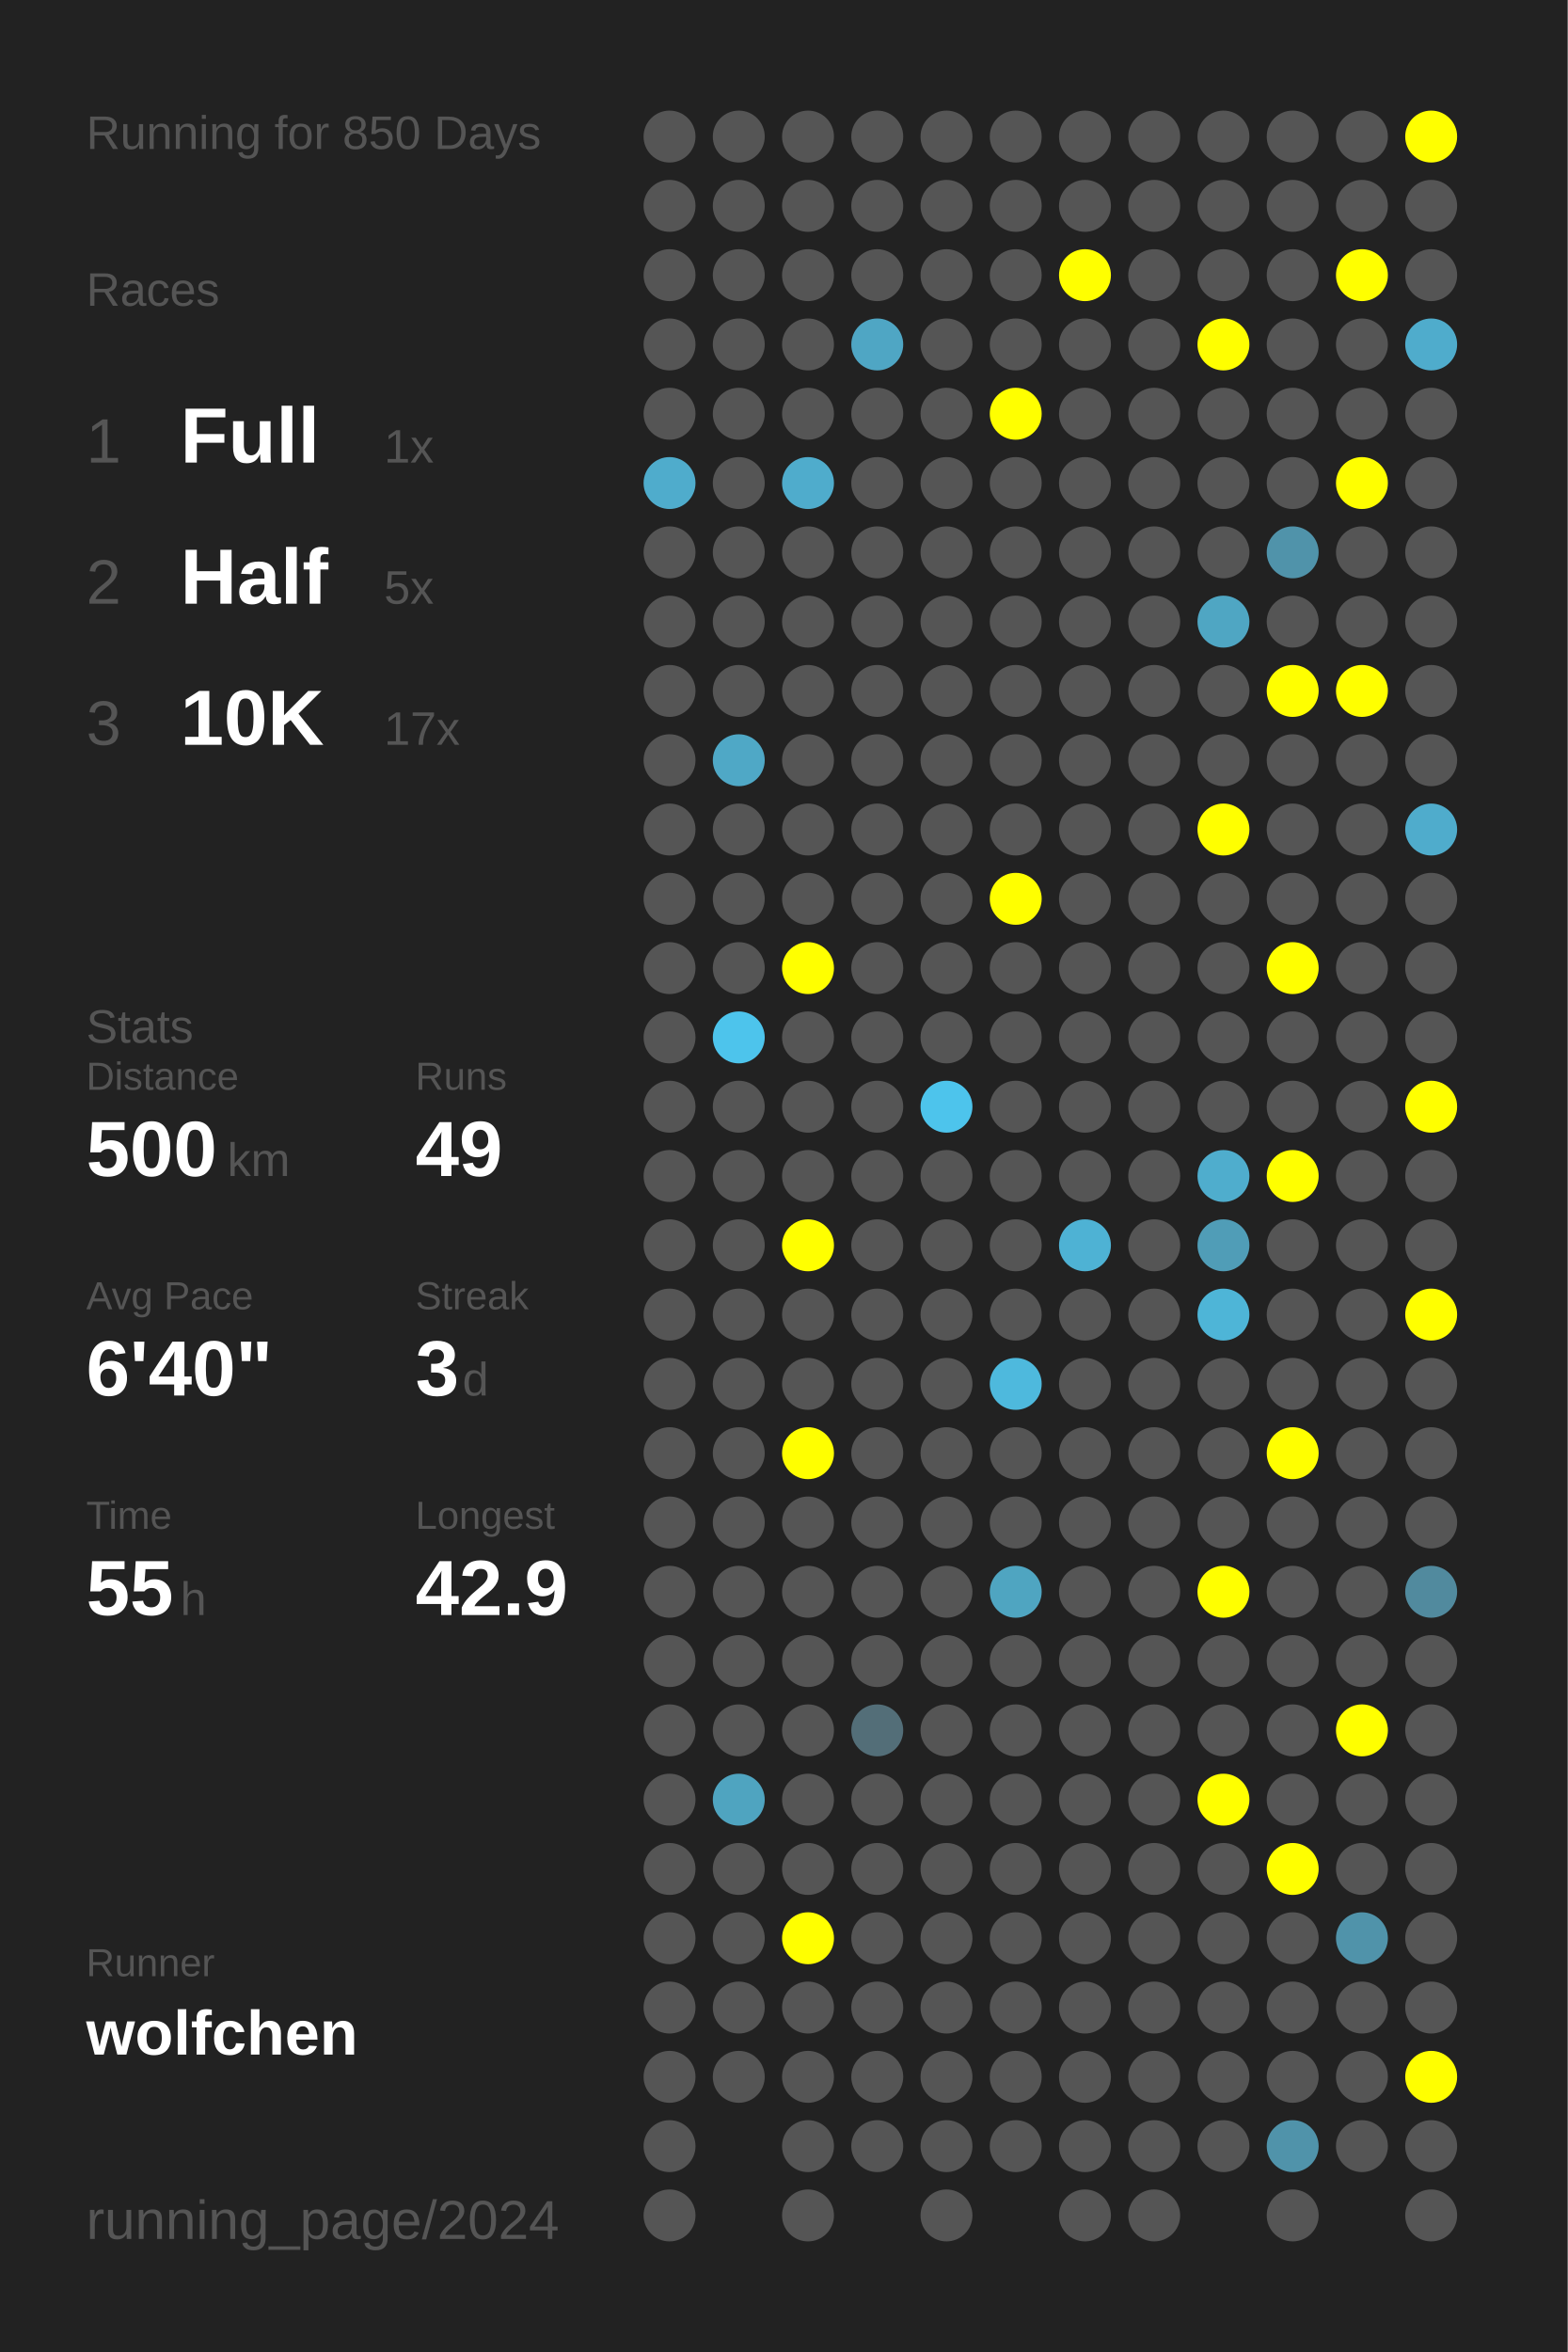
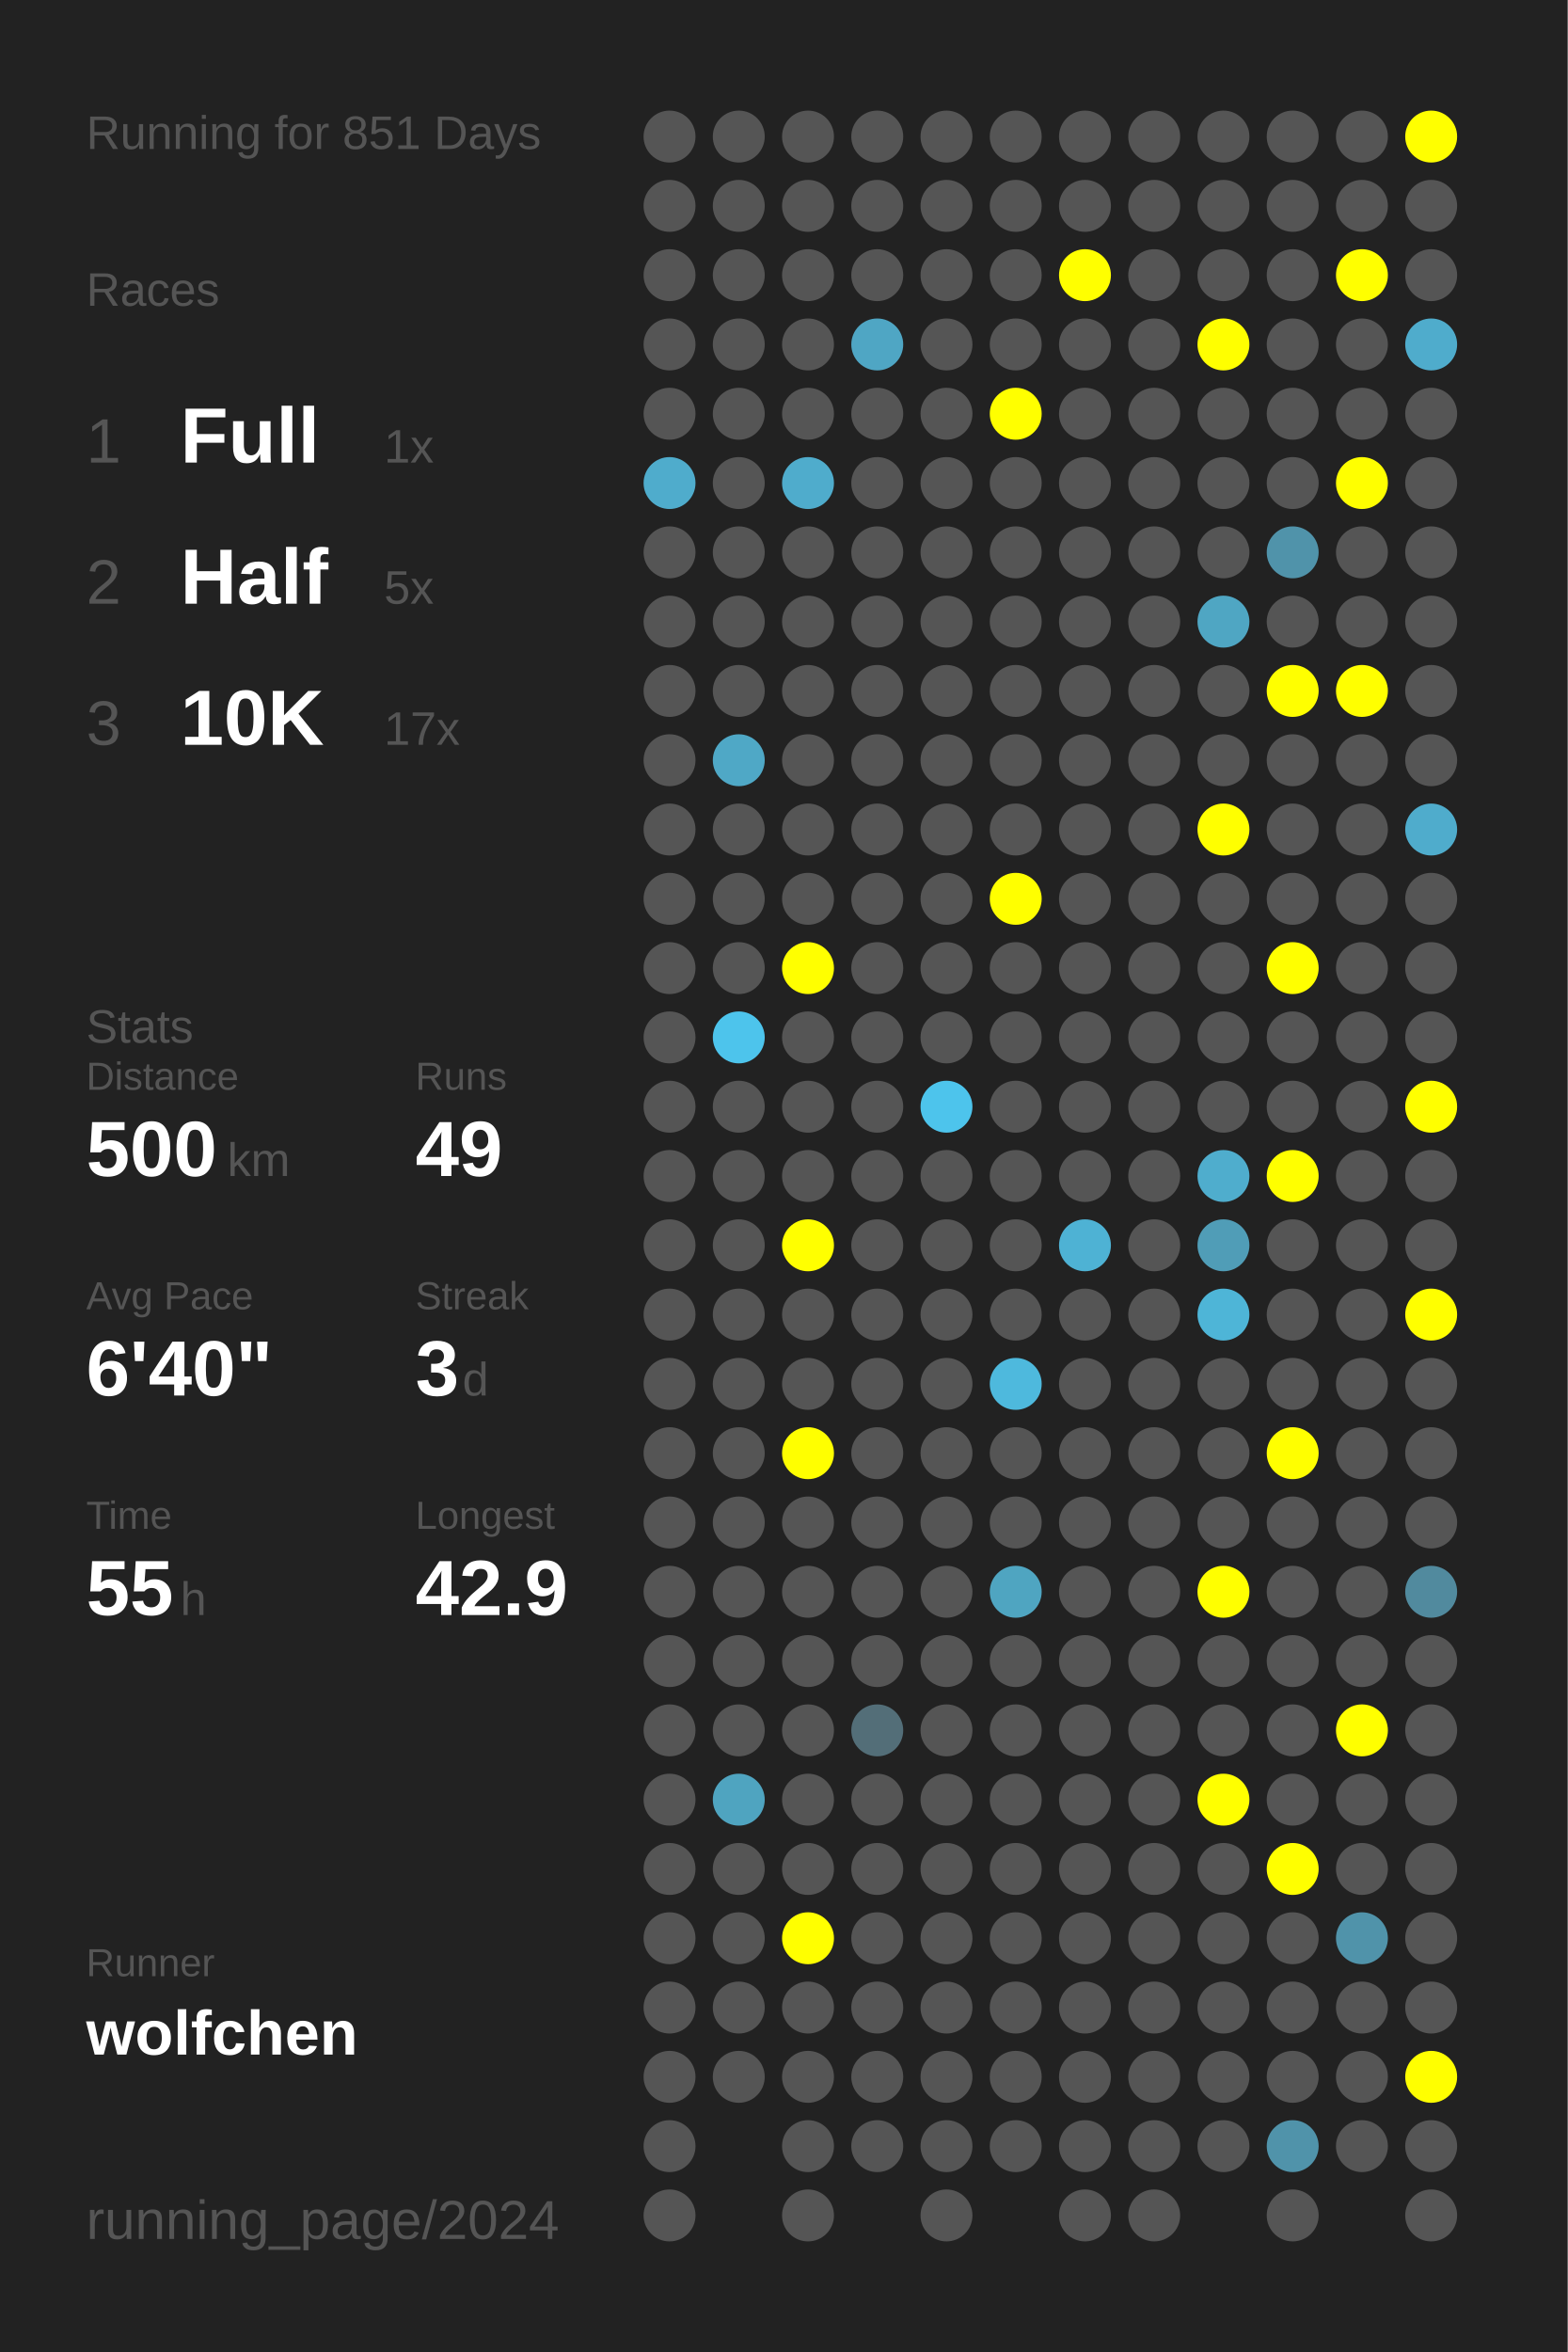
<svg xmlns="http://www.w3.org/2000/svg" baseProfile="full" height="300mm" version="1.1" viewBox="0,0,200,300" width="200mm">
  <defs />
  <rect fill="#222222" height="300" width="200" x="0" y="0" />
-   <text fill="#555555" style="font-size:6px; font-family:Arial;" x="11" y="19">Running for 850 Days</text>
+   <text fill="#555555" style="font-size:6px; font-family:Arial;" x="11" y="19">Running for 851 Days</text>
  <text fill="#555555" style="font-size:6px; font-family:Arial;" x="11" y="39">Races</text>
  <text fill="#555555" style="font-size:8px; font-family:Arial;" x="11" y="59">1</text>
  <text fill="#FFFFFF" style="font-size:10px; font-family:Arial; font-weight:bold;" x="23" y="59">Full</text>
  <text fill="#555555" style="font-size:6px; font-family:Arial;" x="49" y="59">1x</text>
  <text fill="#555555" style="font-size:8px; font-family:Arial;" x="11" y="77">2</text>
  <text fill="#FFFFFF" style="font-size:10px; font-family:Arial; font-weight:bold;" x="23" y="77">Half</text>
  <text fill="#555555" style="font-size:6px; font-family:Arial;" x="49" y="77">5x</text>
  <text fill="#555555" style="font-size:8px; font-family:Arial;" x="11" y="95">3</text>
  <text fill="#FFFFFF" style="font-size:10px; font-family:Arial; font-weight:bold;" x="23" y="95">10K</text>
  <text fill="#555555" style="font-size:6px; font-family:Arial;" x="49" y="95">17x</text>
  <text fill="#555555" style="font-size:6px; font-family:Arial;" x="11" y="133">Stats</text>
  <text fill="#555555" style="font-size:5px; font-family:Arial;" x="11" y="139">Distance</text>
  <text fill="#FFFFFF" style="font-size:10px; font-family:Arial; font-weight:bold;" x="11" y="150">500</text>
  <text fill="#555555" style="font-size:6px; font-family:Arial;" x="29" y="150">km</text>
  <text fill="#555555" style="font-size:5px; font-family:Arial;" x="53" y="139">Runs</text>
  <text fill="#FFFFFF" style="font-size:10px; font-family:Arial; font-weight:bold;" x="53" y="150">49</text>
  <text fill="#555555" style="font-size:5px; font-family:Arial;" x="11" y="167">Avg Pace</text>
  <text fill="#FFFFFF" style="font-size:10px; font-family:Arial; font-weight:bold;" x="11" y="178">6'40"</text>
  <text fill="#555555" style="font-size:5px; font-family:Arial;" x="53" y="167">Streak</text>
  <text fill="#FFFFFF" style="font-size:10px; font-family:Arial; font-weight:bold;" x="53" y="178">3</text>
  <text fill="#555555" style="font-size:6px; font-family:Arial;" x="59" y="178">d</text>
  <text fill="#555555" style="font-size:5px; font-family:Arial;" x="11" y="195">Time</text>
  <text fill="#FFFFFF" style="font-size:10px; font-family:Arial; font-weight:bold;" x="11" y="206">55</text>
  <text fill="#555555" style="font-size:6px; font-family:Arial;" x="23" y="206">h</text>
  <text fill="#555555" style="font-size:5px; font-family:Arial;" x="53" y="195">Longest</text>
  <text fill="#FFFFFF" style="font-size:10px; font-family:Arial; font-weight:bold;" x="53" y="206">42.9</text>
  <text fill="#555555" style="font-size:5px; font-family:Arial;" x="11" y="252.065">Runner</text>
  <text fill="#FFFFFF" style="font-size:8px; font-family:Arial; font-weight:bold;" x="11" y="262.065">wolfchen</text>
  <text fill="#555555" style="font-size:7px; font-family:Arial;" x="11" y="285.581">running_page/2024</text>
  <circle cx="85.417" cy="17.419" fill="#555555" r="3.312" />
  <circle cx="85.417" cy="26.258" fill="#555555" r="3.312" />
  <circle cx="85.417" cy="35.097" fill="#555555" r="3.312" />
  <circle cx="85.417" cy="43.935" fill="#555555" r="3.312" />
  <circle cx="85.417" cy="52.774" fill="#555555" r="3.312" />
  <circle cx="85.417" cy="61.613" fill="#4faccc" r="3.312" />
  <circle cx="85.417" cy="70.452" fill="#555555" r="3.312" />
  <circle cx="85.417" cy="79.29" fill="#555555" r="3.312" />
  <circle cx="85.417" cy="88.129" fill="#555555" r="3.312" />
  <circle cx="85.417" cy="96.968" fill="#555555" r="3.312" />
  <circle cx="85.417" cy="105.806" fill="#555555" r="3.312" />
  <circle cx="85.417" cy="114.645" fill="#555555" r="3.312" />
  <circle cx="85.417" cy="123.484" fill="#555555" r="3.312" />
  <circle cx="85.417" cy="132.323" fill="#555555" r="3.312" />
  <circle cx="85.417" cy="141.161" fill="#555555" r="3.312" />
  <circle cx="85.417" cy="150" fill="#555555" r="3.312" />
  <circle cx="85.417" cy="158.839" fill="#555555" r="3.312" />
  <circle cx="85.417" cy="167.677" fill="#555555" r="3.312" />
  <circle cx="85.417" cy="176.516" fill="#555555" r="3.312" />
  <circle cx="85.417" cy="185.355" fill="#555555" r="3.312" />
  <circle cx="85.417" cy="194.194" fill="#555555" r="3.312" />
  <circle cx="85.417" cy="203.032" fill="#555555" r="3.312" />
  <circle cx="85.417" cy="211.871" fill="#555555" r="3.312" />
  <circle cx="85.417" cy="220.71" fill="#555555" r="3.312" />
  <circle cx="85.417" cy="229.548" fill="#555555" r="3.312" />
  <circle cx="85.417" cy="238.387" fill="#555555" r="3.312" />
  <circle cx="85.417" cy="247.226" fill="#555555" r="3.312" />
  <circle cx="85.417" cy="256.065" fill="#555555" r="3.312" />
  <circle cx="85.417" cy="264.903" fill="#555555" r="3.312" />
  <circle cx="85.417" cy="273.742" fill="#555555" r="3.312" />
  <circle cx="85.417" cy="282.581" fill="#555555" r="3.312" />
  <circle cx="94.25" cy="17.419" fill="#555555" r="3.312" />
  <circle cx="94.25" cy="26.258" fill="#555555" r="3.312" />
  <circle cx="94.25" cy="35.097" fill="#555555" r="3.312" />
  <circle cx="94.25" cy="43.935" fill="#555555" r="3.312" />
  <circle cx="94.25" cy="52.774" fill="#555555" r="3.312" />
  <circle cx="94.25" cy="61.613" fill="#555555" r="3.312" />
  <circle cx="94.25" cy="70.452" fill="#555555" r="3.312" />
  <circle cx="94.25" cy="79.29" fill="#555555" r="3.312" />
  <circle cx="94.25" cy="88.129" fill="#555555" r="3.312" />
  <circle cx="94.25" cy="96.968" fill="#4fa8c6" r="3.312" />
  <circle cx="94.25" cy="105.806" fill="#555555" r="3.312" />
  <circle cx="94.25" cy="114.645" fill="#555555" r="3.312" />
  <circle cx="94.25" cy="123.484" fill="#555555" r="3.312" />
  <circle cx="94.25" cy="132.323" fill="#4dc4ec" r="3.312" />
  <circle cx="94.25" cy="141.161" fill="#555555" r="3.312" />
  <circle cx="94.25" cy="150" fill="#555555" r="3.312" />
  <circle cx="94.25" cy="158.839" fill="#555555" r="3.312" />
  <circle cx="94.25" cy="167.677" fill="#555555" r="3.312" />
  <circle cx="94.25" cy="176.516" fill="#555555" r="3.312" />
  <circle cx="94.25" cy="185.355" fill="#555555" r="3.312" />
  <circle cx="94.25" cy="194.194" fill="#555555" r="3.312" />
  <circle cx="94.25" cy="203.032" fill="#555555" r="3.312" />
  <circle cx="94.25" cy="211.871" fill="#555555" r="3.312" />
  <circle cx="94.25" cy="220.71" fill="#555555" r="3.312" />
  <circle cx="94.25" cy="229.548" fill="#4fa4c0" r="3.312" />
  <circle cx="94.25" cy="238.387" fill="#555555" r="3.312" />
  <circle cx="94.25" cy="247.226" fill="#555555" r="3.312" />
  <circle cx="94.25" cy="256.065" fill="#555555" r="3.312" />
  <circle cx="94.25" cy="264.903" fill="#555555" r="3.312" />
  <circle cx="103.083" cy="17.419" fill="#555555" r="3.312" />
  <circle cx="103.083" cy="26.258" fill="#555555" r="3.312" />
  <circle cx="103.083" cy="35.097" fill="#555555" r="3.312" />
  <circle cx="103.083" cy="43.935" fill="#555555" r="3.312" />
  <circle cx="103.083" cy="52.774" fill="#555555" r="3.312" />
  <circle cx="103.083" cy="61.613" fill="#4faccc" r="3.312" />
  <circle cx="103.083" cy="70.452" fill="#555555" r="3.312" />
  <circle cx="103.083" cy="79.29" fill="#555555" r="3.312" />
  <circle cx="103.083" cy="88.129" fill="#555555" r="3.312" />
  <circle cx="103.083" cy="96.968" fill="#555555" r="3.312" />
  <circle cx="103.083" cy="105.806" fill="#555555" r="3.312" />
  <circle cx="103.083" cy="114.645" fill="#555555" r="3.312" />
  <circle cx="103.083" cy="123.484" fill="#FFFF00" r="3.312" />
  <circle cx="103.083" cy="132.323" fill="#555555" r="3.312" />
  <circle cx="103.083" cy="141.161" fill="#555555" r="3.312" />
  <circle cx="103.083" cy="150" fill="#555555" r="3.312" />
  <circle cx="103.083" cy="158.839" fill="#FFFF00" r="3.312" />
  <circle cx="103.083" cy="167.677" fill="#555555" r="3.312" />
  <circle cx="103.083" cy="176.516" fill="#555555" r="3.312" />
  <circle cx="103.083" cy="185.355" fill="#FFFF00" r="3.312" />
  <circle cx="103.083" cy="194.194" fill="#555555" r="3.312" />
  <circle cx="103.083" cy="203.032" fill="#555555" r="3.312" />
  <circle cx="103.083" cy="211.871" fill="#555555" r="3.312" />
  <circle cx="103.083" cy="220.71" fill="#555555" r="3.312" />
  <circle cx="103.083" cy="229.548" fill="#555555" r="3.312" />
  <circle cx="103.083" cy="238.387" fill="#555555" r="3.312" />
  <circle cx="103.083" cy="247.226" fill="#FFFF00" r="3.312" />
  <circle cx="103.083" cy="256.065" fill="#555555" r="3.312" />
  <circle cx="103.083" cy="264.903" fill="#555555" r="3.312" />
  <circle cx="103.083" cy="273.742" fill="#555555" r="3.312" />
  <circle cx="103.083" cy="282.581" fill="#555555" r="3.312" />
  <circle cx="111.917" cy="17.419" fill="#555555" r="3.312" />
  <circle cx="111.917" cy="26.258" fill="#555555" r="3.312" />
  <circle cx="111.917" cy="35.097" fill="#555555" r="3.312" />
  <circle cx="111.917" cy="43.935" fill="#4fa6c4" r="3.312" />
  <circle cx="111.917" cy="52.774" fill="#555555" r="3.312" />
  <circle cx="111.917" cy="61.613" fill="#555555" r="3.312" />
  <circle cx="111.917" cy="70.452" fill="#555555" r="3.312" />
  <circle cx="111.917" cy="79.29" fill="#555555" r="3.312" />
  <circle cx="111.917" cy="88.129" fill="#555555" r="3.312" />
  <circle cx="111.917" cy="96.968" fill="#555555" r="3.312" />
  <circle cx="111.917" cy="105.806" fill="#555555" r="3.312" />
  <circle cx="111.917" cy="114.645" fill="#555555" r="3.312" />
  <circle cx="111.917" cy="123.484" fill="#555555" r="3.312" />
  <circle cx="111.917" cy="132.323" fill="#555555" r="3.312" />
  <circle cx="111.917" cy="141.161" fill="#555555" r="3.312" />
  <circle cx="111.917" cy="150" fill="#555555" r="3.312" />
  <circle cx="111.917" cy="158.839" fill="#555555" r="3.312" />
  <circle cx="111.917" cy="167.677" fill="#555555" r="3.312" />
  <circle cx="111.917" cy="176.516" fill="#555555" r="3.312" />
  <circle cx="111.917" cy="185.355" fill="#555555" r="3.312" />
  <circle cx="111.917" cy="194.194" fill="#555555" r="3.312" />
  <circle cx="111.917" cy="203.032" fill="#555555" r="3.312" />
  <circle cx="111.917" cy="211.871" fill="#555555" r="3.312" />
  <circle cx="111.917" cy="220.71" fill="#536e78" r="3.312" />
  <circle cx="111.917" cy="229.548" fill="#555555" r="3.312" />
  <circle cx="111.917" cy="238.387" fill="#555555" r="3.312" />
  <circle cx="111.917" cy="247.226" fill="#555555" r="3.312" />
  <circle cx="111.917" cy="256.065" fill="#555555" r="3.312" />
  <circle cx="111.917" cy="264.903" fill="#555555" r="3.312" />
  <circle cx="111.917" cy="273.742" fill="#555555" r="3.312" />
  <circle cx="120.75" cy="17.419" fill="#555555" r="3.312" />
  <circle cx="120.75" cy="26.258" fill="#555555" r="3.312" />
  <circle cx="120.75" cy="35.097" fill="#555555" r="3.312" />
  <circle cx="120.75" cy="43.935" fill="#555555" r="3.312" />
  <circle cx="120.75" cy="52.774" fill="#555555" r="3.312" />
  <circle cx="120.75" cy="61.613" fill="#555555" r="3.312" />
  <circle cx="120.75" cy="70.452" fill="#555555" r="3.312" />
  <circle cx="120.75" cy="79.29" fill="#555555" r="3.312" />
  <circle cx="120.75" cy="88.129" fill="#555555" r="3.312" />
  <circle cx="120.75" cy="96.968" fill="#555555" r="3.312" />
  <circle cx="120.75" cy="105.806" fill="#555555" r="3.312" />
  <circle cx="120.75" cy="114.645" fill="#555555" r="3.312" />
  <circle cx="120.75" cy="123.484" fill="#555555" r="3.312" />
  <circle cx="120.75" cy="132.323" fill="#555555" r="3.312" />
  <circle cx="120.75" cy="141.161" fill="#4dc4ec" r="3.312" />
  <circle cx="120.75" cy="150" fill="#555555" r="3.312" />
  <circle cx="120.75" cy="158.839" fill="#555555" r="3.312" />
  <circle cx="120.75" cy="167.677" fill="#555555" r="3.312" />
  <circle cx="120.75" cy="176.516" fill="#555555" r="3.312" />
  <circle cx="120.75" cy="185.355" fill="#555555" r="3.312" />
  <circle cx="120.75" cy="194.194" fill="#555555" r="3.312" />
  <circle cx="120.75" cy="203.032" fill="#555555" r="3.312" />
  <circle cx="120.75" cy="211.871" fill="#555555" r="3.312" />
  <circle cx="120.75" cy="220.71" fill="#555555" r="3.312" />
  <circle cx="120.75" cy="229.548" fill="#555555" r="3.312" />
  <circle cx="120.75" cy="238.387" fill="#555555" r="3.312" />
  <circle cx="120.75" cy="247.226" fill="#555555" r="3.312" />
  <circle cx="120.75" cy="256.065" fill="#555555" r="3.312" />
  <circle cx="120.75" cy="264.903" fill="#555555" r="3.312" />
  <circle cx="120.75" cy="273.742" fill="#555555" r="3.312" />
  <circle cx="120.75" cy="282.581" fill="#555555" r="3.312" />
  <circle cx="129.583" cy="17.419" fill="#555555" r="3.312" />
  <circle cx="129.583" cy="26.258" fill="#555555" r="3.312" />
  <circle cx="129.583" cy="35.097" fill="#555555" r="3.312" />
  <circle cx="129.583" cy="43.935" fill="#555555" r="3.312" />
  <circle cx="129.583" cy="52.774" fill="#FFFF00" r="3.312" />
  <circle cx="129.583" cy="61.613" fill="#555555" r="3.312" />
  <circle cx="129.583" cy="70.452" fill="#555555" r="3.312" />
  <circle cx="129.583" cy="79.29" fill="#555555" r="3.312" />
  <circle cx="129.583" cy="88.129" fill="#555555" r="3.312" />
  <circle cx="129.583" cy="96.968" fill="#555555" r="3.312" />
  <circle cx="129.583" cy="105.806" fill="#555555" r="3.312" />
  <circle cx="129.583" cy="114.645" fill="#FFFF00" r="3.312" />
  <circle cx="129.583" cy="123.484" fill="#555555" r="3.312" />
  <circle cx="129.583" cy="132.323" fill="#555555" r="3.312" />
  <circle cx="129.583" cy="141.161" fill="#555555" r="3.312" />
  <circle cx="129.583" cy="150" fill="#555555" r="3.312" />
  <circle cx="129.583" cy="158.839" fill="#555555" r="3.312" />
  <circle cx="129.583" cy="167.677" fill="#555555" r="3.312" />
  <circle cx="129.583" cy="176.516" fill="#4eb9dd" r="3.312" />
  <circle cx="129.583" cy="185.355" fill="#555555" r="3.312" />
  <circle cx="129.583" cy="194.194" fill="#555555" r="3.312" />
  <circle cx="129.583" cy="203.032" fill="#4fa5c1" r="3.312" />
  <circle cx="129.583" cy="211.871" fill="#555555" r="3.312" />
  <circle cx="129.583" cy="220.71" fill="#555555" r="3.312" />
  <circle cx="129.583" cy="229.548" fill="#555555" r="3.312" />
  <circle cx="129.583" cy="238.387" fill="#555555" r="3.312" />
  <circle cx="129.583" cy="247.226" fill="#555555" r="3.312" />
  <circle cx="129.583" cy="256.065" fill="#555555" r="3.312" />
  <circle cx="129.583" cy="264.903" fill="#555555" r="3.312" />
  <circle cx="129.583" cy="273.742" fill="#555555" r="3.312" />
  <circle cx="138.417" cy="17.419" fill="#555555" r="3.312" />
  <circle cx="138.417" cy="26.258" fill="#555555" r="3.312" />
  <circle cx="138.417" cy="35.097" fill="#FFFF00" r="3.312" />
  <circle cx="138.417" cy="43.935" fill="#555555" r="3.312" />
  <circle cx="138.417" cy="52.774" fill="#555555" r="3.312" />
  <circle cx="138.417" cy="61.613" fill="#555555" r="3.312" />
  <circle cx="138.417" cy="70.452" fill="#555555" r="3.312" />
  <circle cx="138.417" cy="79.29" fill="#555555" r="3.312" />
  <circle cx="138.417" cy="88.129" fill="#555555" r="3.312" />
  <circle cx="138.417" cy="96.968" fill="#555555" r="3.312" />
  <circle cx="138.417" cy="105.806" fill="#555555" r="3.312" />
  <circle cx="138.417" cy="114.645" fill="#555555" r="3.312" />
  <circle cx="138.417" cy="123.484" fill="#555555" r="3.312" />
  <circle cx="138.417" cy="132.323" fill="#555555" r="3.312" />
  <circle cx="138.417" cy="141.161" fill="#555555" r="3.312" />
  <circle cx="138.417" cy="150" fill="#555555" r="3.312" />
  <circle cx="138.417" cy="158.839" fill="#4eb2d4" r="3.312" />
  <circle cx="138.417" cy="167.677" fill="#555555" r="3.312" />
  <circle cx="138.417" cy="176.516" fill="#555555" r="3.312" />
  <circle cx="138.417" cy="185.355" fill="#555555" r="3.312" />
  <circle cx="138.417" cy="194.194" fill="#555555" r="3.312" />
  <circle cx="138.417" cy="203.032" fill="#555555" r="3.312" />
  <circle cx="138.417" cy="211.871" fill="#555555" r="3.312" />
  <circle cx="138.417" cy="220.71" fill="#555555" r="3.312" />
  <circle cx="138.417" cy="229.548" fill="#555555" r="3.312" />
  <circle cx="138.417" cy="238.387" fill="#555555" r="3.312" />
  <circle cx="138.417" cy="247.226" fill="#555555" r="3.312" />
  <circle cx="138.417" cy="256.065" fill="#555555" r="3.312" />
  <circle cx="138.417" cy="264.903" fill="#555555" r="3.312" />
  <circle cx="138.417" cy="273.742" fill="#555555" r="3.312" />
  <circle cx="138.417" cy="282.581" fill="#555555" r="3.312" />
  <circle cx="147.25" cy="17.419" fill="#555555" r="3.312" />
  <circle cx="147.25" cy="26.258" fill="#555555" r="3.312" />
  <circle cx="147.25" cy="35.097" fill="#555555" r="3.312" />
  <circle cx="147.25" cy="43.935" fill="#555555" r="3.312" />
  <circle cx="147.25" cy="52.774" fill="#555555" r="3.312" />
  <circle cx="147.25" cy="61.613" fill="#555555" r="3.312" />
  <circle cx="147.25" cy="70.452" fill="#555555" r="3.312" />
  <circle cx="147.25" cy="79.29" fill="#555555" r="3.312" />
  <circle cx="147.25" cy="88.129" fill="#555555" r="3.312" />
  <circle cx="147.25" cy="96.968" fill="#555555" r="3.312" />
  <circle cx="147.25" cy="105.806" fill="#555555" r="3.312" />
  <circle cx="147.25" cy="114.645" fill="#555555" r="3.312" />
  <circle cx="147.25" cy="123.484" fill="#555555" r="3.312" />
  <circle cx="147.25" cy="132.323" fill="#555555" r="3.312" />
  <circle cx="147.25" cy="141.161" fill="#555555" r="3.312" />
  <circle cx="147.25" cy="150" fill="#555555" r="3.312" />
  <circle cx="147.25" cy="158.839" fill="#555555" r="3.312" />
  <circle cx="147.25" cy="167.677" fill="#555555" r="3.312" />
  <circle cx="147.25" cy="176.516" fill="#555555" r="3.312" />
  <circle cx="147.25" cy="185.355" fill="#555555" r="3.312" />
  <circle cx="147.25" cy="194.194" fill="#555555" r="3.312" />
  <circle cx="147.25" cy="203.032" fill="#555555" r="3.312" />
  <circle cx="147.25" cy="211.871" fill="#555555" r="3.312" />
  <circle cx="147.25" cy="220.71" fill="#555555" r="3.312" />
  <circle cx="147.25" cy="229.548" fill="#555555" r="3.312" />
  <circle cx="147.25" cy="238.387" fill="#555555" r="3.312" />
  <circle cx="147.25" cy="247.226" fill="#555555" r="3.312" />
  <circle cx="147.25" cy="256.065" fill="#555555" r="3.312" />
  <circle cx="147.25" cy="264.903" fill="#555555" r="3.312" />
  <circle cx="147.25" cy="273.742" fill="#555555" r="3.312" />
  <circle cx="147.25" cy="282.581" fill="#555555" r="3.312" />
  <circle cx="156.083" cy="17.419" fill="#555555" r="3.312" />
  <circle cx="156.083" cy="26.258" fill="#555555" r="3.312" />
  <circle cx="156.083" cy="35.097" fill="#555555" r="3.312" />
  <circle cx="156.083" cy="43.935" fill="#FFFF00" r="3.312" />
  <circle cx="156.083" cy="52.774" fill="#555555" r="3.312" />
  <circle cx="156.083" cy="61.613" fill="#555555" r="3.312" />
  <circle cx="156.083" cy="70.452" fill="#555555" r="3.312" />
  <circle cx="156.083" cy="79.29" fill="#4fa6c3" r="3.312" />
  <circle cx="156.083" cy="88.129" fill="#555555" r="3.312" />
  <circle cx="156.083" cy="96.968" fill="#555555" r="3.312" />
  <circle cx="156.083" cy="105.806" fill="#FFFF00" r="3.312" />
  <circle cx="156.083" cy="114.645" fill="#555555" r="3.312" />
  <circle cx="156.083" cy="123.484" fill="#555555" r="3.312" />
  <circle cx="156.083" cy="132.323" fill="#555555" r="3.312" />
  <circle cx="156.083" cy="141.161" fill="#555555" r="3.312" />
  <circle cx="156.083" cy="150" fill="#4fadcd" r="3.312" />
  <circle cx="156.083" cy="158.839" fill="#509db7" r="3.312" />
  <circle cx="156.083" cy="167.677" fill="#4eb5d7" r="3.312" />
  <circle cx="156.083" cy="176.516" fill="#555555" r="3.312" />
  <circle cx="156.083" cy="185.355" fill="#555555" r="3.312" />
  <circle cx="156.083" cy="194.194" fill="#555555" r="3.312" />
  <circle cx="156.083" cy="203.032" fill="#FFFF00" r="3.312" />
  <circle cx="156.083" cy="211.871" fill="#555555" r="3.312" />
  <circle cx="156.083" cy="220.71" fill="#555555" r="3.312" />
  <circle cx="156.083" cy="229.548" fill="#FFFF00" r="3.312" />
  <circle cx="156.083" cy="238.387" fill="#555555" r="3.312" />
  <circle cx="156.083" cy="247.226" fill="#555555" r="3.312" />
  <circle cx="156.083" cy="256.065" fill="#555555" r="3.312" />
  <circle cx="156.083" cy="264.903" fill="#555555" r="3.312" />
  <circle cx="156.083" cy="273.742" fill="#555555" r="3.312" />
  <circle cx="164.917" cy="17.419" fill="#555555" r="3.312" />
  <circle cx="164.917" cy="26.258" fill="#555555" r="3.312" />
  <circle cx="164.917" cy="35.097" fill="#555555" r="3.312" />
  <circle cx="164.917" cy="43.935" fill="#555555" r="3.312" />
  <circle cx="164.917" cy="52.774" fill="#555555" r="3.312" />
  <circle cx="164.917" cy="61.613" fill="#555555" r="3.312" />
  <circle cx="164.917" cy="70.452" fill="#5093aa" r="3.312" />
  <circle cx="164.917" cy="79.29" fill="#555555" r="3.312" />
  <circle cx="164.917" cy="88.129" fill="#FFFF00" r="3.312" />
  <circle cx="164.917" cy="96.968" fill="#555555" r="3.312" />
  <circle cx="164.917" cy="105.806" fill="#555555" r="3.312" />
  <circle cx="164.917" cy="114.645" fill="#555555" r="3.312" />
  <circle cx="164.917" cy="123.484" fill="#FFFF00" r="3.312" />
  <circle cx="164.917" cy="132.323" fill="#555555" r="3.312" />
  <circle cx="164.917" cy="141.161" fill="#555555" r="3.312" />
  <circle cx="164.917" cy="150" fill="#FFFF00" r="3.312" />
  <circle cx="164.917" cy="158.839" fill="#555555" r="3.312" />
  <circle cx="164.917" cy="167.677" fill="#555555" r="3.312" />
  <circle cx="164.917" cy="176.516" fill="#555555" r="3.312" />
  <circle cx="164.917" cy="185.355" fill="#FFFF00" r="3.312" />
  <circle cx="164.917" cy="194.194" fill="#555555" r="3.312" />
  <circle cx="164.917" cy="203.032" fill="#555555" r="3.312" />
  <circle cx="164.917" cy="211.871" fill="#555555" r="3.312" />
  <circle cx="164.917" cy="220.71" fill="#555555" r="3.312" />
  <circle cx="164.917" cy="229.548" fill="#555555" r="3.312" />
  <circle cx="164.917" cy="238.387" fill="#FFFF00" r="3.312" />
  <circle cx="164.917" cy="247.226" fill="#555555" r="3.312" />
  <circle cx="164.917" cy="256.065" fill="#555555" r="3.312" />
  <circle cx="164.917" cy="264.903" fill="#555555" r="3.312" />
  <circle cx="164.917" cy="273.742" fill="#5093aa" r="3.312" />
  <circle cx="164.917" cy="282.581" fill="#555555" r="3.312" />
  <circle cx="173.75" cy="17.419" fill="#555555" r="3.312" />
  <circle cx="173.75" cy="26.258" fill="#555555" r="3.312" />
  <circle cx="173.75" cy="35.097" fill="#FFFF00" r="3.312" />
  <circle cx="173.75" cy="43.935" fill="#555555" r="3.312" />
  <circle cx="173.75" cy="52.774" fill="#555555" r="3.312" />
  <circle cx="173.75" cy="61.613" fill="#FFFF00" r="3.312" />
  <circle cx="173.75" cy="70.452" fill="#555555" r="3.312" />
  <circle cx="173.75" cy="79.29" fill="#555555" r="3.312" />
  <circle cx="173.75" cy="88.129" fill="#FFFF00" r="3.312" />
  <circle cx="173.75" cy="96.968" fill="#555555" r="3.312" />
  <circle cx="173.75" cy="105.806" fill="#555555" r="3.312" />
  <circle cx="173.75" cy="114.645" fill="#555555" r="3.312" />
  <circle cx="173.75" cy="123.484" fill="#555555" r="3.312" />
  <circle cx="173.75" cy="132.323" fill="#555555" r="3.312" />
  <circle cx="173.75" cy="141.161" fill="#555555" r="3.312" />
  <circle cx="173.75" cy="150" fill="#555555" r="3.312" />
  <circle cx="173.75" cy="158.839" fill="#555555" r="3.312" />
  <circle cx="173.75" cy="167.677" fill="#555555" r="3.312" />
  <circle cx="173.75" cy="176.516" fill="#555555" r="3.312" />
  <circle cx="173.75" cy="185.355" fill="#555555" r="3.312" />
  <circle cx="173.75" cy="194.194" fill="#555555" r="3.312" />
  <circle cx="173.75" cy="203.032" fill="#555555" r="3.312" />
  <circle cx="173.75" cy="211.871" fill="#555555" r="3.312" />
  <circle cx="173.75" cy="220.71" fill="#FFFF00" r="3.312" />
  <circle cx="173.75" cy="229.548" fill="#555555" r="3.312" />
  <circle cx="173.75" cy="238.387" fill="#555555" r="3.312" />
  <circle cx="173.75" cy="247.226" fill="#5093aa" r="3.312" />
  <circle cx="173.75" cy="256.065" fill="#555555" r="3.312" />
  <circle cx="173.75" cy="264.903" fill="#555555" r="3.312" />
  <circle cx="173.75" cy="273.742" fill="#555555" r="3.312" />
  <circle cx="182.583" cy="17.419" fill="#FFFF00" r="3.312" />
  <circle cx="182.583" cy="26.258" fill="#555555" r="3.312" />
  <circle cx="182.583" cy="35.097" fill="#555555" r="3.312" />
  <circle cx="182.583" cy="43.935" fill="#4faccc" r="3.312" />
  <circle cx="182.583" cy="52.774" fill="#555555" r="3.312" />
  <circle cx="182.583" cy="61.613" fill="#555555" r="3.312" />
  <circle cx="182.583" cy="70.452" fill="#555555" r="3.312" />
  <circle cx="182.583" cy="79.29" fill="#555555" r="3.312" />
  <circle cx="182.583" cy="88.129" fill="#555555" r="3.312" />
  <circle cx="182.583" cy="96.968" fill="#555555" r="3.312" />
  <circle cx="182.583" cy="105.806" fill="#4faccc" r="3.312" />
  <circle cx="182.583" cy="114.645" fill="#555555" r="3.312" />
  <circle cx="182.583" cy="123.484" fill="#555555" r="3.312" />
  <circle cx="182.583" cy="132.323" fill="#555555" r="3.312" />
  <circle cx="182.583" cy="141.161" fill="#FFFF00" r="3.312" />
  <circle cx="182.583" cy="150" fill="#555555" r="3.312" />
  <circle cx="182.583" cy="158.839" fill="#555555" r="3.312" />
  <circle cx="182.583" cy="167.677" fill="#FFFF00" r="3.312" />
  <circle cx="182.583" cy="176.516" fill="#555555" r="3.312" />
  <circle cx="182.583" cy="185.355" fill="#555555" r="3.312" />
  <circle cx="182.583" cy="194.194" fill="#555555" r="3.312" />
  <circle cx="182.583" cy="203.032" fill="#518a9e" r="3.312" />
  <circle cx="182.583" cy="211.871" fill="#555555" r="3.312" />
  <circle cx="182.583" cy="220.71" fill="#555555" r="3.312" />
  <circle cx="182.583" cy="229.548" fill="#555555" r="3.312" />
  <circle cx="182.583" cy="238.387" fill="#555555" r="3.312" />
  <circle cx="182.583" cy="247.226" fill="#555555" r="3.312" />
  <circle cx="182.583" cy="256.065" fill="#555555" r="3.312" />
  <circle cx="182.583" cy="264.903" fill="#FFFF00" r="3.312" />
  <circle cx="182.583" cy="273.742" fill="#555555" r="3.312" />
  <circle cx="182.583" cy="282.581" fill="#555555" r="3.312" />
</svg>
